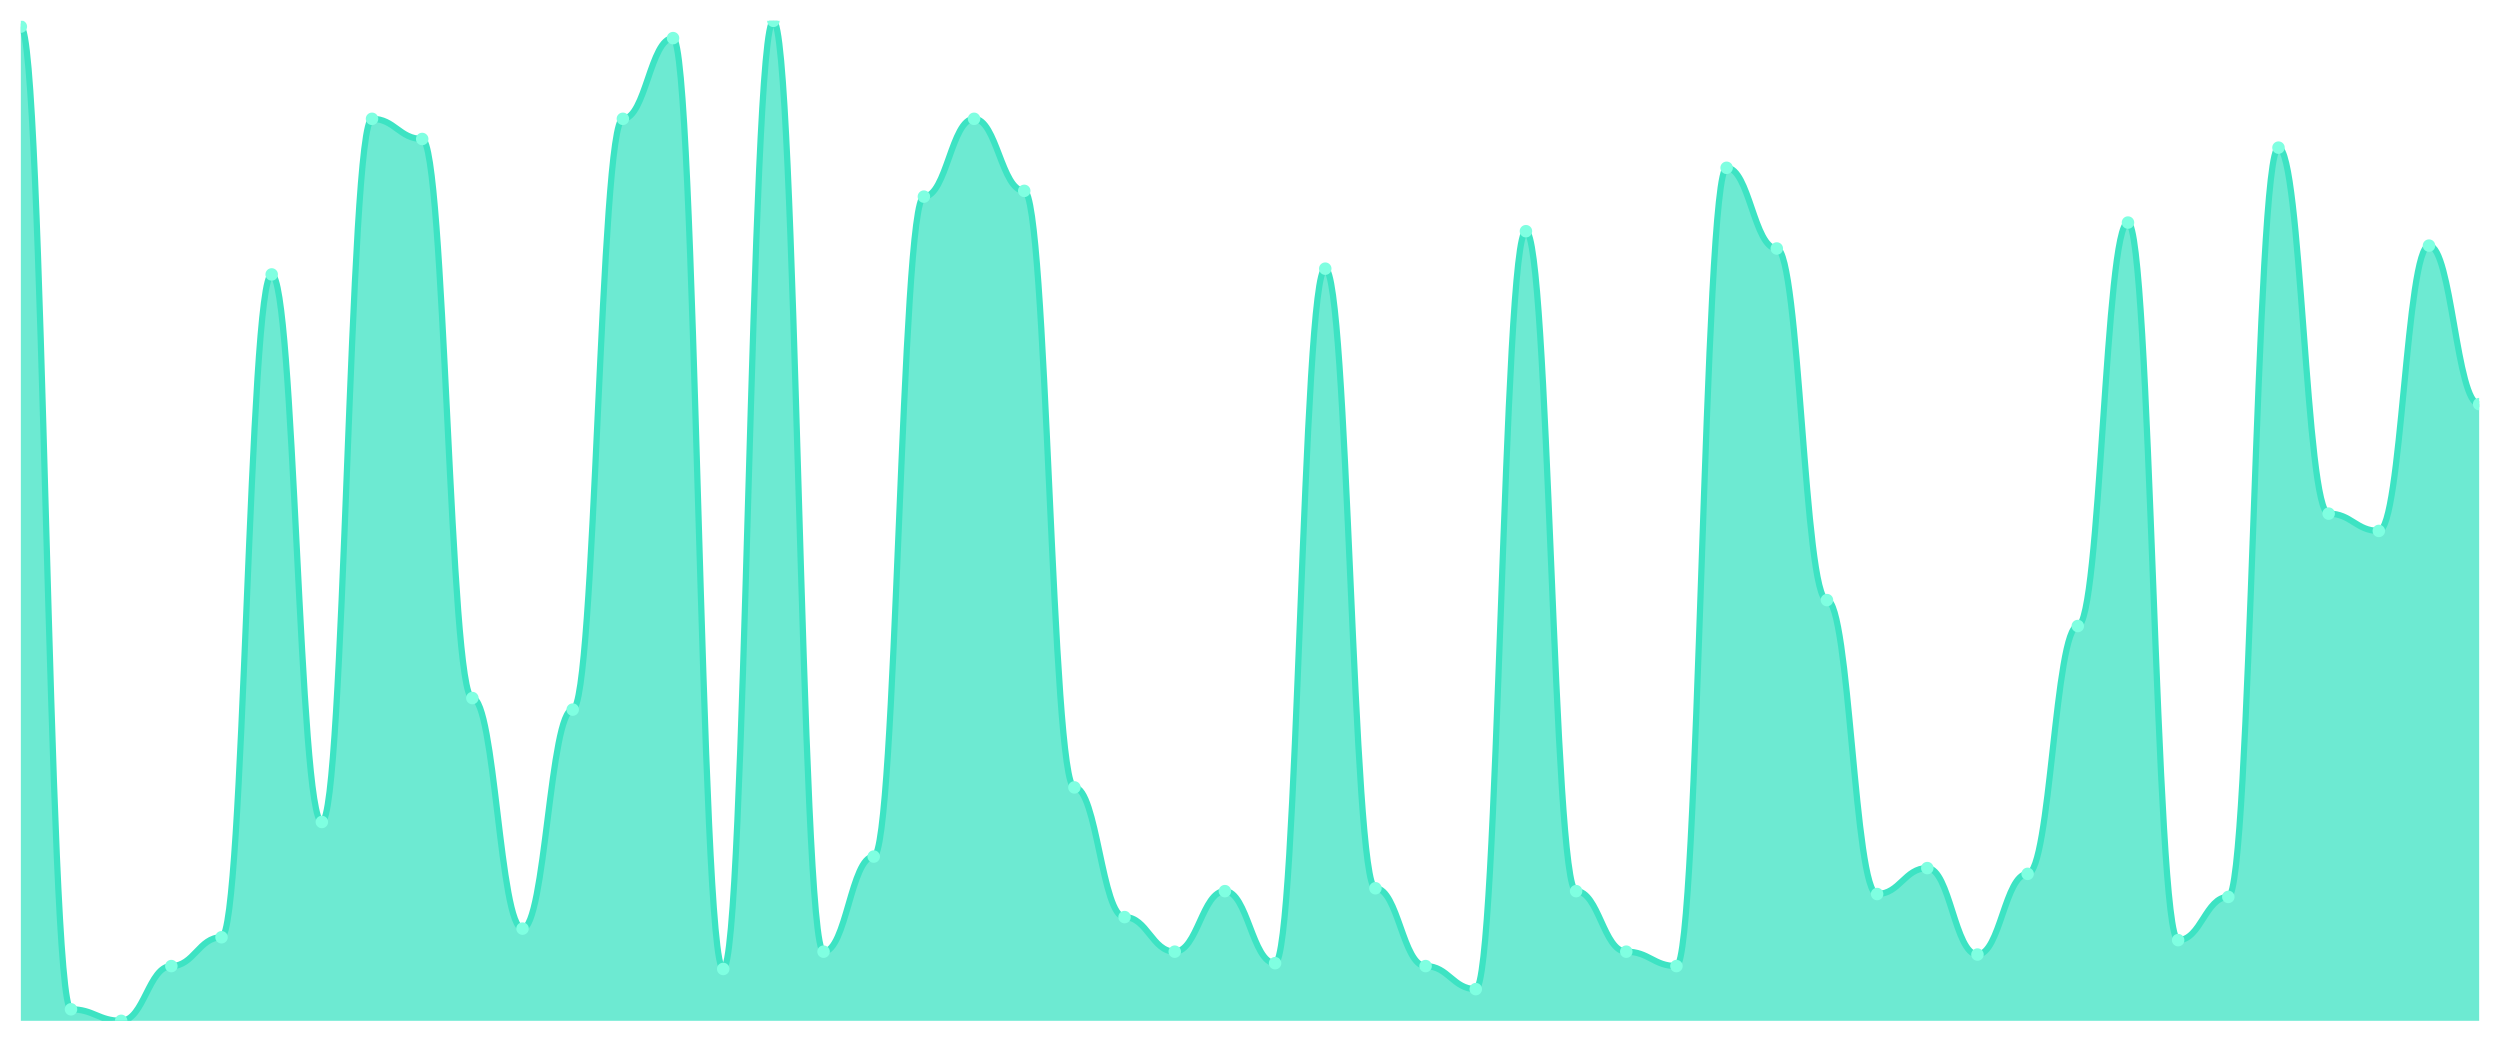
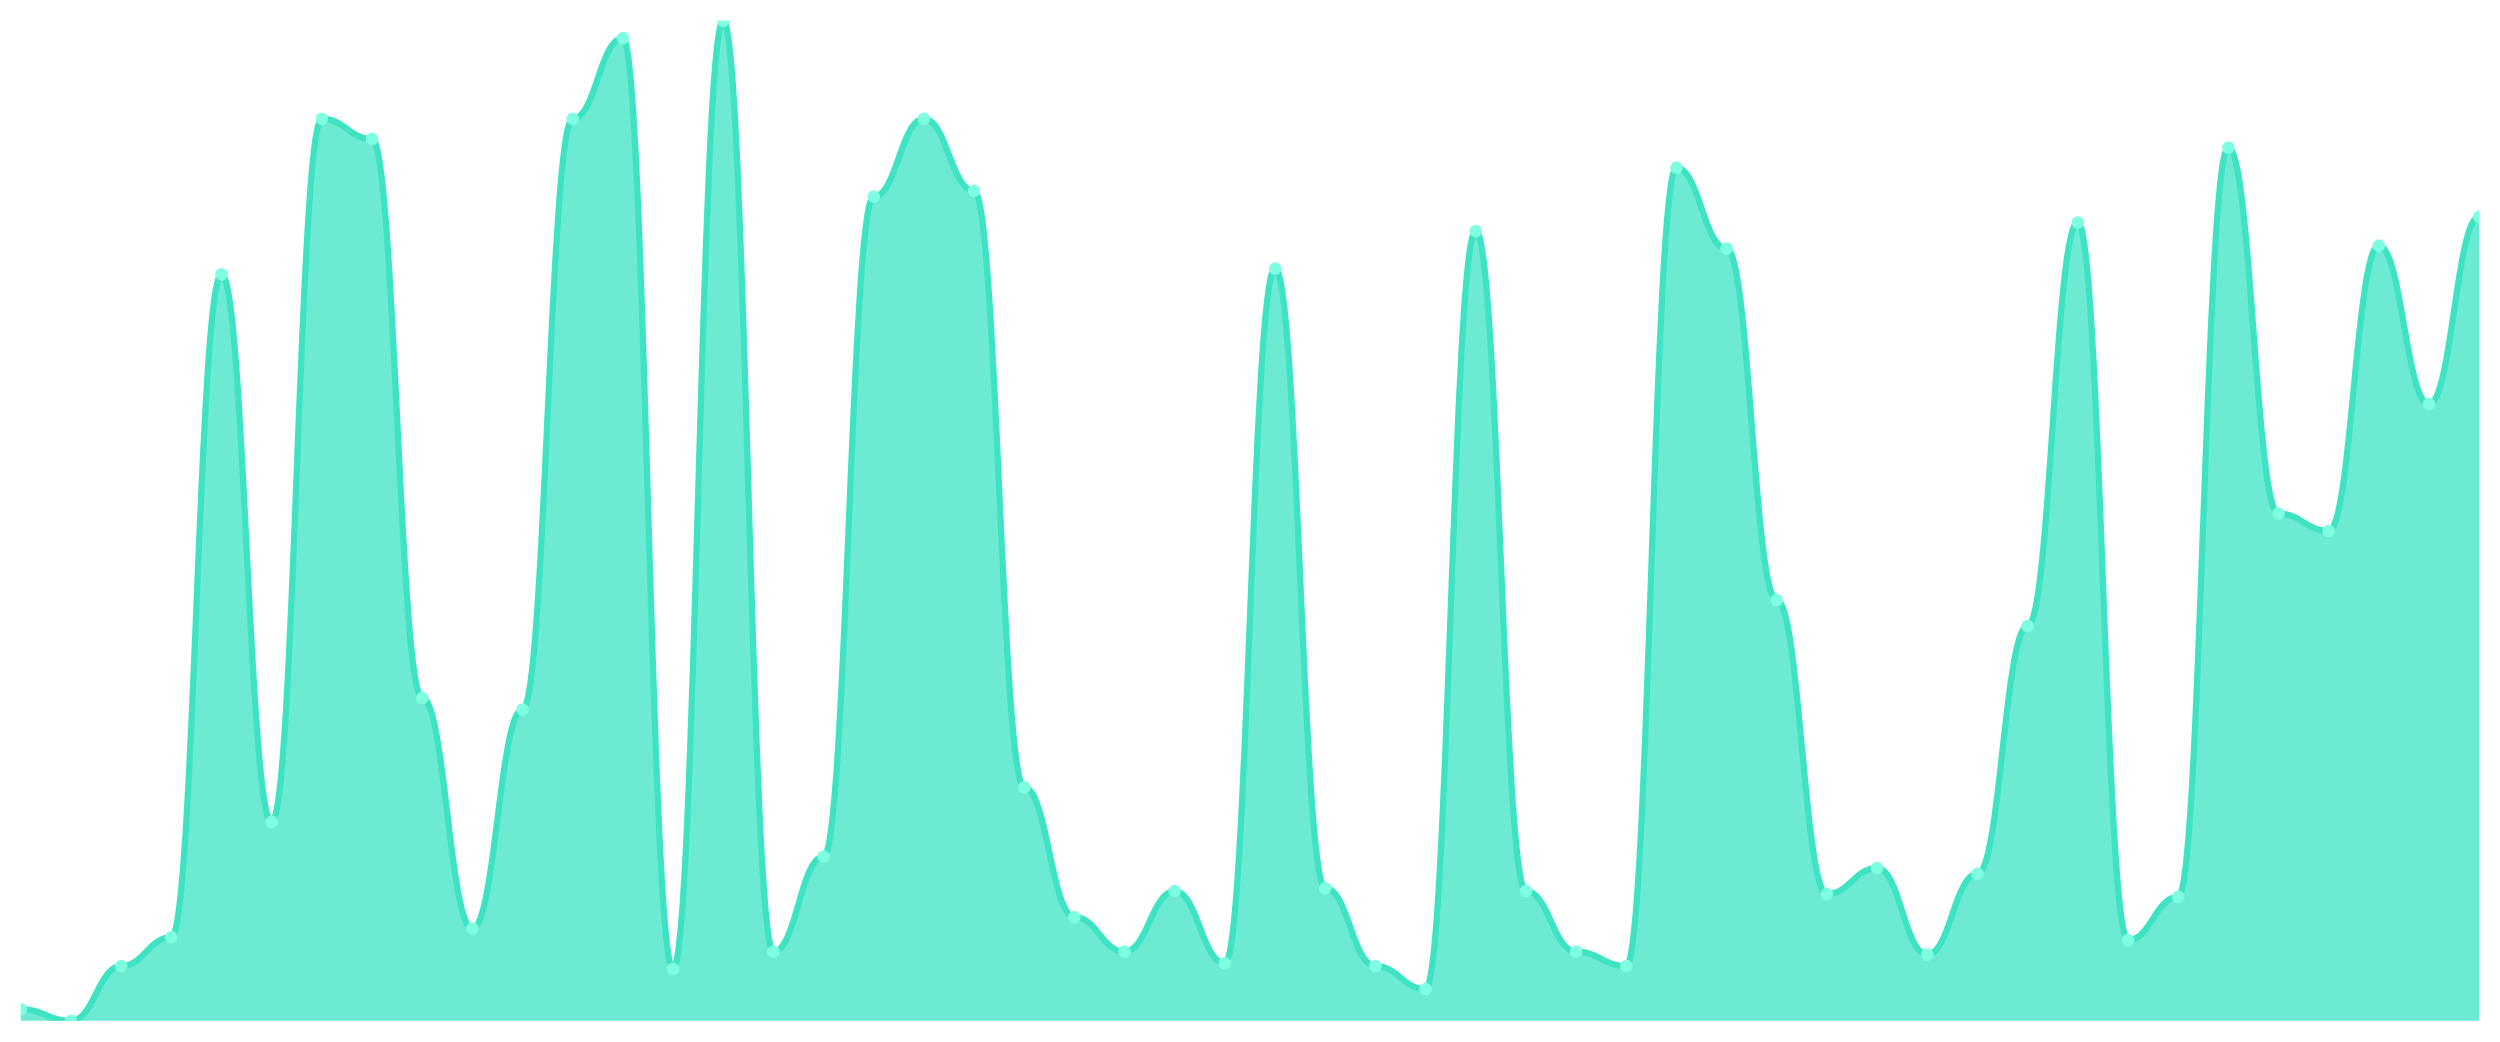
<svg xmlns="http://www.w3.org/2000/svg" viewBox="0 0 1200 500" width="1200" height="500">
  <defs>
    <clipPath id="c">
      <rect x="10" y="10" width="1180" height="480" />
    </clipPath>
  </defs>
  <rect width="1200" height="500" fill="none" />
  <g clip-path="url(#c)">
-     <path d="M 10,490 L 10,12.767 C 20.837,12.767 23.245,484.467 34.082,484.467 C 44.918,484.467 47.327,490 58.163,490 C 69,490 71.408,463.718 82.245,463.718 C 93.082,463.718 95.49,449.885 106.327,449.885 C 117.163,449.885 119.571,131.729 130.408,131.729 C 141.245,131.729 143.653,394.553 154.49,394.553 C 165.327,394.553 167.735,57.032 178.571,57.032 C 189.408,57.032 191.816,66.715 202.653,66.715 C 213.49,66.715 215.898,335.072 226.735,335.072 C 237.571,335.072 239.98,445.735 250.816,445.735 C 261.653,445.735 264.061,340.605 274.898,340.605 C 285.735,340.605 288.143,57.032 298.98,57.032 C 309.816,57.032 312.224,18.3 323.061,18.3 C 333.898,18.3 336.306,465.101 347.143,465.101 C 357.98,465.101 360.388,10 371.224,10 C 382.061,10 384.469,456.801 395.306,456.801 C 406.143,456.801 408.551,411.153 419.388,411.153 C 430.224,411.153 432.633,94.38 443.469,94.38 C 454.306,94.38 456.714,57.032 467.551,57.032 C 478.388,57.032 480.796,91.614 491.633,91.614 C 502.469,91.614 504.878,377.954 515.714,377.954 C 526.551,377.954 528.959,440.202 539.796,440.202 C 550.633,440.202 553.041,456.801 563.878,456.801 C 574.714,456.801 577.122,427.752 587.959,427.752 C 598.796,427.752 601.204,462.334 612.041,462.334 C 622.878,462.334 625.286,128.963 636.122,128.963 C 646.959,128.963 649.367,426.369 660.204,426.369 C 671.041,426.369 673.449,463.718 684.286,463.718 C 695.122,463.718 697.531,474.784 708.367,474.784 C 719.204,474.784 721.612,110.98 732.449,110.98 C 743.286,110.98 745.694,427.752 756.531,427.752 C 767.367,427.752 769.776,456.801 780.612,456.801 C 791.449,456.801 793.857,463.718 804.694,463.718 C 815.531,463.718 817.939,80.548 828.776,80.548 C 839.612,80.548 842.02,119.28 852.857,119.28 C 863.694,119.28 866.102,288.04 876.939,288.04 C 887.776,288.04 890.184,429.135 901.02,429.135 C 911.857,429.135 914.265,416.686 925.102,416.686 C 935.939,416.686 938.347,458.184 949.184,458.184 C 960.02,458.184 962.429,419.452 973.265,419.452 C 984.102,419.452 986.51,300.49 997.347,300.49 C 1008.184,300.49 1010.592,106.83 1021.429,106.83 C 1032.265,106.83 1034.673,451.268 1045.51,451.268 C 1056.347,451.268 1058.755,430.519 1069.592,430.519 C 1080.429,430.519 1082.837,70.865 1093.673,70.865 C 1104.51,70.865 1106.918,246.542 1117.755,246.542 C 1128.592,246.542 1131,254.841 1141.837,254.841 C 1152.673,254.841 1155.082,117.896 1165.918,117.896 C 1176.755,117.896 1179.163,193.977 1190,193.977 L 1190,490 Z" fill="rgba(61,227,195,0.75)" />
-     <path d="M 10,12.767 C 20.837,12.767 23.245,484.467 34.082,484.467 C 44.918,484.467 47.327,490 58.163,490 C 69,490 71.408,463.718 82.245,463.718 C 93.082,463.718 95.49,449.885 106.327,449.885 C 117.163,449.885 119.571,131.729 130.408,131.729 C 141.245,131.729 143.653,394.553 154.49,394.553 C 165.327,394.553 167.735,57.032 178.571,57.032 C 189.408,57.032 191.816,66.715 202.653,66.715 C 213.49,66.715 215.898,335.072 226.735,335.072 C 237.571,335.072 239.98,445.735 250.816,445.735 C 261.653,445.735 264.061,340.605 274.898,340.605 C 285.735,340.605 288.143,57.032 298.98,57.032 C 309.816,57.032 312.224,18.3 323.061,18.3 C 333.898,18.3 336.306,465.101 347.143,465.101 C 357.98,465.101 360.388,10 371.224,10 C 382.061,10 384.469,456.801 395.306,456.801 C 406.143,456.801 408.551,411.153 419.388,411.153 C 430.224,411.153 432.633,94.38 443.469,94.38 C 454.306,94.38 456.714,57.032 467.551,57.032 C 478.388,57.032 480.796,91.614 491.633,91.614 C 502.469,91.614 504.878,377.954 515.714,377.954 C 526.551,377.954 528.959,440.202 539.796,440.202 C 550.633,440.202 553.041,456.801 563.878,456.801 C 574.714,456.801 577.122,427.752 587.959,427.752 C 598.796,427.752 601.204,462.334 612.041,462.334 C 622.878,462.334 625.286,128.963 636.122,128.963 C 646.959,128.963 649.367,426.369 660.204,426.369 C 671.041,426.369 673.449,463.718 684.286,463.718 C 695.122,463.718 697.531,474.784 708.367,474.784 C 719.204,474.784 721.612,110.98 732.449,110.98 C 743.286,110.98 745.694,427.752 756.531,427.752 C 767.367,427.752 769.776,456.801 780.612,456.801 C 791.449,456.801 793.857,463.718 804.694,463.718 C 815.531,463.718 817.939,80.548 828.776,80.548 C 839.612,80.548 842.02,119.28 852.857,119.28 C 863.694,119.28 866.102,288.04 876.939,288.04 C 887.776,288.04 890.184,429.135 901.02,429.135 C 911.857,429.135 914.265,416.686 925.102,416.686 C 935.939,416.686 938.347,458.184 949.184,458.184 C 960.02,458.184 962.429,419.452 973.265,419.452 C 984.102,419.452 986.51,300.49 997.347,300.49 C 1008.184,300.49 1010.592,106.83 1021.429,106.83 C 1032.265,106.83 1034.673,451.268 1045.51,451.268 C 1056.347,451.268 1058.755,430.519 1069.592,430.519 C 1080.429,430.519 1082.837,70.865 1093.673,70.865 C 1104.51,70.865 1106.918,246.542 1117.755,246.542 C 1128.592,246.542 1131,254.841 1141.837,254.841 C 1152.673,254.841 1155.082,117.896 1165.918,117.896 C 1176.755,117.896 1179.163,193.977 1190,193.977" fill="none" stroke="#3de3c3" stroke-width="3" stroke-linecap="round" stroke-linejoin="round" />
-     <circle cx="10" cy="12.767" r="3" fill="#7fffe1" />
-     <circle cx="34.082" cy="484.467" r="3" fill="#7fffe1" />
-     <circle cx="58.163" cy="490" r="3" fill="#7fffe1" />
-     <circle cx="82.245" cy="463.718" r="3" fill="#7fffe1" />
-     <circle cx="106.327" cy="449.885" r="3" fill="#7fffe1" />
-     <circle cx="130.408" cy="131.729" r="3" fill="#7fffe1" />
-     <circle cx="154.49" cy="394.553" r="3" fill="#7fffe1" />
-     <circle cx="178.571" cy="57.032" r="3" fill="#7fffe1" />
-     <circle cx="202.653" cy="66.715" r="3" fill="#7fffe1" />
-     <circle cx="226.735" cy="335.072" r="3" fill="#7fffe1" />
-     <circle cx="250.816" cy="445.735" r="3" fill="#7fffe1" />
-     <circle cx="274.898" cy="340.605" r="3" fill="#7fffe1" />
-     <circle cx="298.98" cy="57.032" r="3" fill="#7fffe1" />
-     <circle cx="323.061" cy="18.3" r="3" fill="#7fffe1" />
-     <circle cx="347.143" cy="465.101" r="3" fill="#7fffe1" />
-     <circle cx="371.224" cy="10" r="3" fill="#7fffe1" />
-     <circle cx="395.306" cy="456.801" r="3" fill="#7fffe1" />
-     <circle cx="419.388" cy="411.153" r="3" fill="#7fffe1" />
-     <circle cx="443.469" cy="94.38" r="3" fill="#7fffe1" />
-     <circle cx="467.551" cy="57.032" r="3" fill="#7fffe1" />
-     <circle cx="491.633" cy="91.614" r="3" fill="#7fffe1" />
-     <circle cx="515.714" cy="377.954" r="3" fill="#7fffe1" />
-     <circle cx="539.796" cy="440.202" r="3" fill="#7fffe1" />
-     <circle cx="563.878" cy="456.801" r="3" fill="#7fffe1" />
-     <circle cx="587.959" cy="427.752" r="3" fill="#7fffe1" />
-     <circle cx="612.041" cy="462.334" r="3" fill="#7fffe1" />
-     <circle cx="636.122" cy="128.963" r="3" fill="#7fffe1" />
-     <circle cx="660.204" cy="426.369" r="3" fill="#7fffe1" />
-     <circle cx="684.286" cy="463.718" r="3" fill="#7fffe1" />
-     <circle cx="708.367" cy="474.784" r="3" fill="#7fffe1" />
-     <circle cx="732.449" cy="110.98" r="3" fill="#7fffe1" />
-     <circle cx="756.531" cy="427.752" r="3" fill="#7fffe1" />
-     <circle cx="780.612" cy="456.801" r="3" fill="#7fffe1" />
-     <circle cx="804.694" cy="463.718" r="3" fill="#7fffe1" />
-     <circle cx="828.776" cy="80.548" r="3" fill="#7fffe1" />
-     <circle cx="852.857" cy="119.28" r="3" fill="#7fffe1" />
-     <circle cx="876.939" cy="288.04" r="3" fill="#7fffe1" />
-     <circle cx="901.02" cy="429.135" r="3" fill="#7fffe1" />
-     <circle cx="925.102" cy="416.686" r="3" fill="#7fffe1" />
-     <circle cx="949.184" cy="458.184" r="3" fill="#7fffe1" />
-     <circle cx="973.265" cy="419.452" r="3" fill="#7fffe1" />
-     <circle cx="997.347" cy="300.49" r="3" fill="#7fffe1" />
-     <circle cx="1021.429" cy="106.83" r="3" fill="#7fffe1" />
-     <circle cx="1045.51" cy="451.268" r="3" fill="#7fffe1" />
-     <circle cx="1069.592" cy="430.519" r="3" fill="#7fffe1" />
-     <circle cx="1093.673" cy="70.865" r="3" fill="#7fffe1" />
-     <circle cx="1117.755" cy="246.542" r="3" fill="#7fffe1" />
-     <circle cx="1141.837" cy="254.841" r="3" fill="#7fffe1" />
-     <circle cx="1165.918" cy="117.896" r="3" fill="#7fffe1" />
-     <circle cx="1190" cy="193.977" r="3" fill="#7fffe1" />
+     <path d="M 10,490 L 10,484.467 C 20.837,484.467 23.245,490 34.082,490 C 44.918,490 47.327,463.718 58.163,463.718 C 69,463.718 71.408,449.885 82.245,449.885 C 93.082,449.885 95.49,131.729 106.327,131.729 C 117.163,131.729 119.571,394.553 130.408,394.553 C 141.245,394.553 143.653,57.032 154.49,57.032 C 165.327,57.032 167.735,66.715 178.571,66.715 C 189.408,66.715 191.816,335.072 202.653,335.072 C 213.49,335.072 215.898,445.735 226.735,445.735 C 237.571,445.735 239.98,340.605 250.816,340.605 C 261.653,340.605 264.061,57.032 274.898,57.032 C 285.735,57.032 288.143,18.3 298.98,18.3 C 309.816,18.3 312.224,465.101 323.061,465.101 C 333.898,465.101 336.306,10 347.143,10 C 357.98,10 360.388,456.801 371.224,456.801 C 382.061,456.801 384.469,411.153 395.306,411.153 C 406.143,411.153 408.551,94.38 419.388,94.38 C 430.224,94.38 432.633,57.032 443.469,57.032 C 454.306,57.032 456.714,91.614 467.551,91.614 C 478.388,91.614 480.796,377.954 491.633,377.954 C 502.469,377.954 504.878,440.202 515.714,440.202 C 526.551,440.202 528.959,456.801 539.796,456.801 C 550.633,456.801 553.041,427.752 563.878,427.752 C 574.714,427.752 577.122,462.334 587.959,462.334 C 598.796,462.334 601.204,128.963 612.041,128.963 C 622.878,128.963 625.286,426.369 636.122,426.369 C 646.959,426.369 649.367,463.718 660.204,463.718 C 671.041,463.718 673.449,474.784 684.286,474.784 C 695.122,474.784 697.531,110.98 708.367,110.98 C 719.204,110.98 721.612,427.752 732.449,427.752 C 743.286,427.752 745.694,456.801 756.531,456.801 C 767.367,456.801 769.776,463.718 780.612,463.718 C 791.449,463.718 793.857,80.548 804.694,80.548 C 815.531,80.548 817.939,119.28 828.776,119.28 C 839.612,119.28 842.02,288.04 852.857,288.04 C 863.694,288.04 866.102,429.135 876.939,429.135 C 887.776,429.135 890.184,416.686 901.02,416.686 C 911.857,416.686 914.265,458.184 925.102,458.184 C 935.939,458.184 938.347,419.452 949.184,419.452 C 960.02,419.452 962.429,300.49 973.265,300.49 C 984.102,300.49 986.51,106.83 997.347,106.83 C 1008.184,106.83 1010.592,451.268 1021.429,451.268 C 1032.265,451.268 1034.673,430.519 1045.51,430.519 C 1056.347,430.519 1058.755,70.865 1069.592,70.865 C 1080.429,70.865 1082.837,246.542 1093.673,246.542 C 1104.51,246.542 1106.918,254.841 1117.755,254.841 C 1128.592,254.841 1131,117.896 1141.837,117.896 C 1152.673,117.896 1155.082,193.977 1165.918,193.977 C 1176.755,193.977 1179.163,104.063 1190,104.063 L 1190,490 Z" fill="rgba(61,227,195,0.75)" />
+     <path d="M 10,484.467 C 20.837,484.467 23.245,490 34.082,490 C 44.918,490 47.327,463.718 58.163,463.718 C 69,463.718 71.408,449.885 82.245,449.885 C 93.082,449.885 95.49,131.729 106.327,131.729 C 117.163,131.729 119.571,394.553 130.408,394.553 C 141.245,394.553 143.653,57.032 154.49,57.032 C 165.327,57.032 167.735,66.715 178.571,66.715 C 189.408,66.715 191.816,335.072 202.653,335.072 C 213.49,335.072 215.898,445.735 226.735,445.735 C 237.571,445.735 239.98,340.605 250.816,340.605 C 261.653,340.605 264.061,57.032 274.898,57.032 C 285.735,57.032 288.143,18.3 298.98,18.3 C 309.816,18.3 312.224,465.101 323.061,465.101 C 333.898,465.101 336.306,10 347.143,10 C 357.98,10 360.388,456.801 371.224,456.801 C 382.061,456.801 384.469,411.153 395.306,411.153 C 406.143,411.153 408.551,94.38 419.388,94.38 C 430.224,94.38 432.633,57.032 443.469,57.032 C 454.306,57.032 456.714,91.614 467.551,91.614 C 478.388,91.614 480.796,377.954 491.633,377.954 C 502.469,377.954 504.878,440.202 515.714,440.202 C 526.551,440.202 528.959,456.801 539.796,456.801 C 550.633,456.801 553.041,427.752 563.878,427.752 C 574.714,427.752 577.122,462.334 587.959,462.334 C 598.796,462.334 601.204,128.963 612.041,128.963 C 622.878,128.963 625.286,426.369 636.122,426.369 C 646.959,426.369 649.367,463.718 660.204,463.718 C 671.041,463.718 673.449,474.784 684.286,474.784 C 695.122,474.784 697.531,110.98 708.367,110.98 C 719.204,110.98 721.612,427.752 732.449,427.752 C 743.286,427.752 745.694,456.801 756.531,456.801 C 767.367,456.801 769.776,463.718 780.612,463.718 C 791.449,463.718 793.857,80.548 804.694,80.548 C 815.531,80.548 817.939,119.28 828.776,119.28 C 839.612,119.28 842.02,288.04 852.857,288.04 C 863.694,288.04 866.102,429.135 876.939,429.135 C 887.776,429.135 890.184,416.686 901.02,416.686 C 911.857,416.686 914.265,458.184 925.102,458.184 C 935.939,458.184 938.347,419.452 949.184,419.452 C 960.02,419.452 962.429,300.49 973.265,300.49 C 984.102,300.49 986.51,106.83 997.347,106.83 C 1008.184,106.83 1010.592,451.268 1021.429,451.268 C 1032.265,451.268 1034.673,430.519 1045.51,430.519 C 1056.347,430.519 1058.755,70.865 1069.592,70.865 C 1080.429,70.865 1082.837,246.542 1093.673,246.542 C 1104.51,246.542 1106.918,254.841 1117.755,254.841 C 1128.592,254.841 1131,117.896 1141.837,117.896 C 1152.673,117.896 1155.082,193.977 1165.918,193.977 C 1176.755,193.977 1179.163,104.063 1190,104.063" fill="none" stroke="#3de3c3" stroke-width="3" stroke-linecap="round" stroke-linejoin="round" />
+     <circle cx="10" cy="484.467" r="3" fill="#7fffe1" />
+     <circle cx="34.082" cy="490" r="3" fill="#7fffe1" />
+     <circle cx="58.163" cy="463.718" r="3" fill="#7fffe1" />
+     <circle cx="82.245" cy="449.885" r="3" fill="#7fffe1" />
+     <circle cx="106.327" cy="131.729" r="3" fill="#7fffe1" />
+     <circle cx="130.408" cy="394.553" r="3" fill="#7fffe1" />
+     <circle cx="154.49" cy="57.032" r="3" fill="#7fffe1" />
+     <circle cx="178.571" cy="66.715" r="3" fill="#7fffe1" />
+     <circle cx="202.653" cy="335.072" r="3" fill="#7fffe1" />
+     <circle cx="226.735" cy="445.735" r="3" fill="#7fffe1" />
+     <circle cx="250.816" cy="340.605" r="3" fill="#7fffe1" />
+     <circle cx="274.898" cy="57.032" r="3" fill="#7fffe1" />
+     <circle cx="298.98" cy="18.3" r="3" fill="#7fffe1" />
+     <circle cx="323.061" cy="465.101" r="3" fill="#7fffe1" />
+     <circle cx="347.143" cy="10" r="3" fill="#7fffe1" />
+     <circle cx="371.224" cy="456.801" r="3" fill="#7fffe1" />
+     <circle cx="395.306" cy="411.153" r="3" fill="#7fffe1" />
+     <circle cx="419.388" cy="94.38" r="3" fill="#7fffe1" />
+     <circle cx="443.469" cy="57.032" r="3" fill="#7fffe1" />
+     <circle cx="467.551" cy="91.614" r="3" fill="#7fffe1" />
+     <circle cx="491.633" cy="377.954" r="3" fill="#7fffe1" />
+     <circle cx="515.714" cy="440.202" r="3" fill="#7fffe1" />
+     <circle cx="539.796" cy="456.801" r="3" fill="#7fffe1" />
+     <circle cx="563.878" cy="427.752" r="3" fill="#7fffe1" />
+     <circle cx="587.959" cy="462.334" r="3" fill="#7fffe1" />
+     <circle cx="612.041" cy="128.963" r="3" fill="#7fffe1" />
+     <circle cx="636.122" cy="426.369" r="3" fill="#7fffe1" />
+     <circle cx="660.204" cy="463.718" r="3" fill="#7fffe1" />
+     <circle cx="684.286" cy="474.784" r="3" fill="#7fffe1" />
+     <circle cx="708.367" cy="110.98" r="3" fill="#7fffe1" />
+     <circle cx="732.449" cy="427.752" r="3" fill="#7fffe1" />
+     <circle cx="756.531" cy="456.801" r="3" fill="#7fffe1" />
+     <circle cx="780.612" cy="463.718" r="3" fill="#7fffe1" />
+     <circle cx="804.694" cy="80.548" r="3" fill="#7fffe1" />
+     <circle cx="828.776" cy="119.28" r="3" fill="#7fffe1" />
+     <circle cx="852.857" cy="288.04" r="3" fill="#7fffe1" />
+     <circle cx="876.939" cy="429.135" r="3" fill="#7fffe1" />
+     <circle cx="901.02" cy="416.686" r="3" fill="#7fffe1" />
+     <circle cx="925.102" cy="458.184" r="3" fill="#7fffe1" />
+     <circle cx="949.184" cy="419.452" r="3" fill="#7fffe1" />
+     <circle cx="973.265" cy="300.49" r="3" fill="#7fffe1" />
+     <circle cx="997.347" cy="106.83" r="3" fill="#7fffe1" />
+     <circle cx="1021.429" cy="451.268" r="3" fill="#7fffe1" />
+     <circle cx="1045.51" cy="430.519" r="3" fill="#7fffe1" />
+     <circle cx="1069.592" cy="70.865" r="3" fill="#7fffe1" />
+     <circle cx="1093.673" cy="246.542" r="3" fill="#7fffe1" />
+     <circle cx="1117.755" cy="254.841" r="3" fill="#7fffe1" />
+     <circle cx="1141.837" cy="117.896" r="3" fill="#7fffe1" />
+     <circle cx="1165.918" cy="193.977" r="3" fill="#7fffe1" />
+     <circle cx="1190" cy="104.063" r="3" fill="#7fffe1" />
  </g>
</svg>
